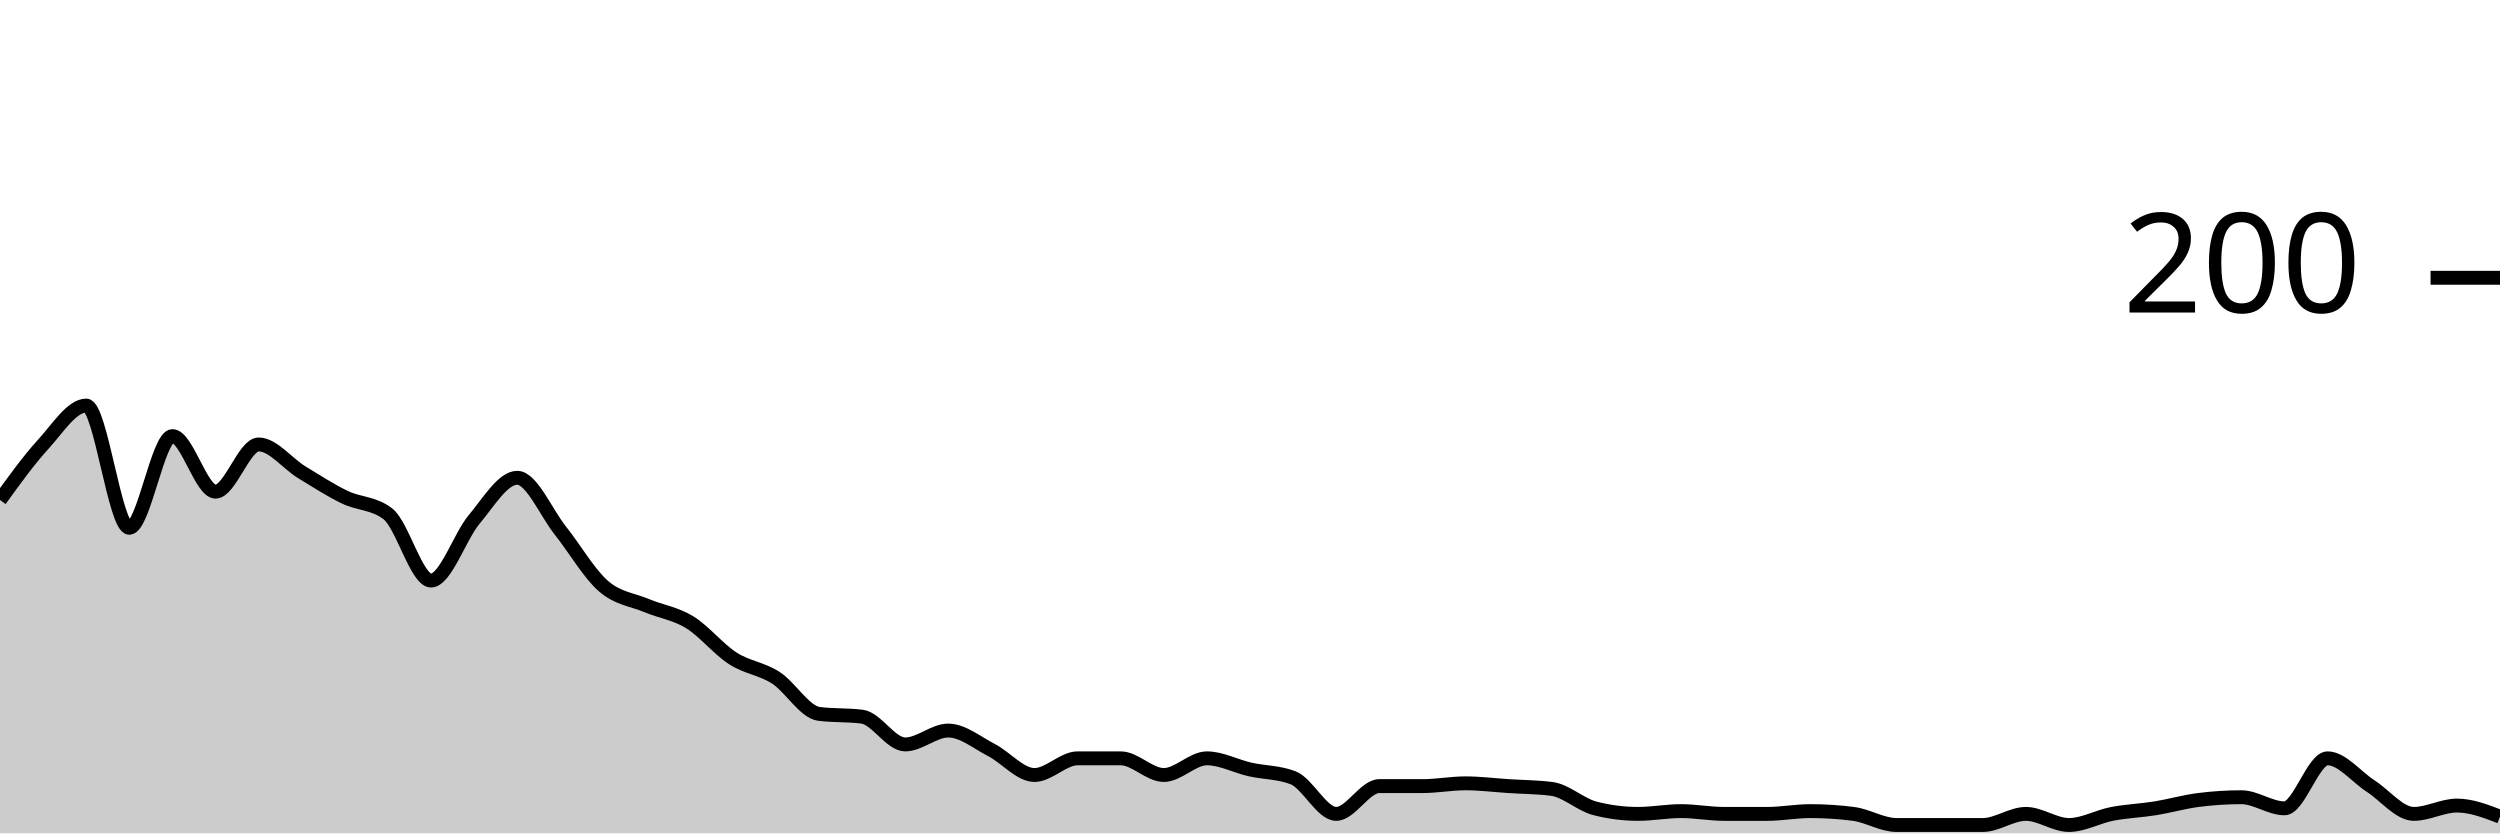
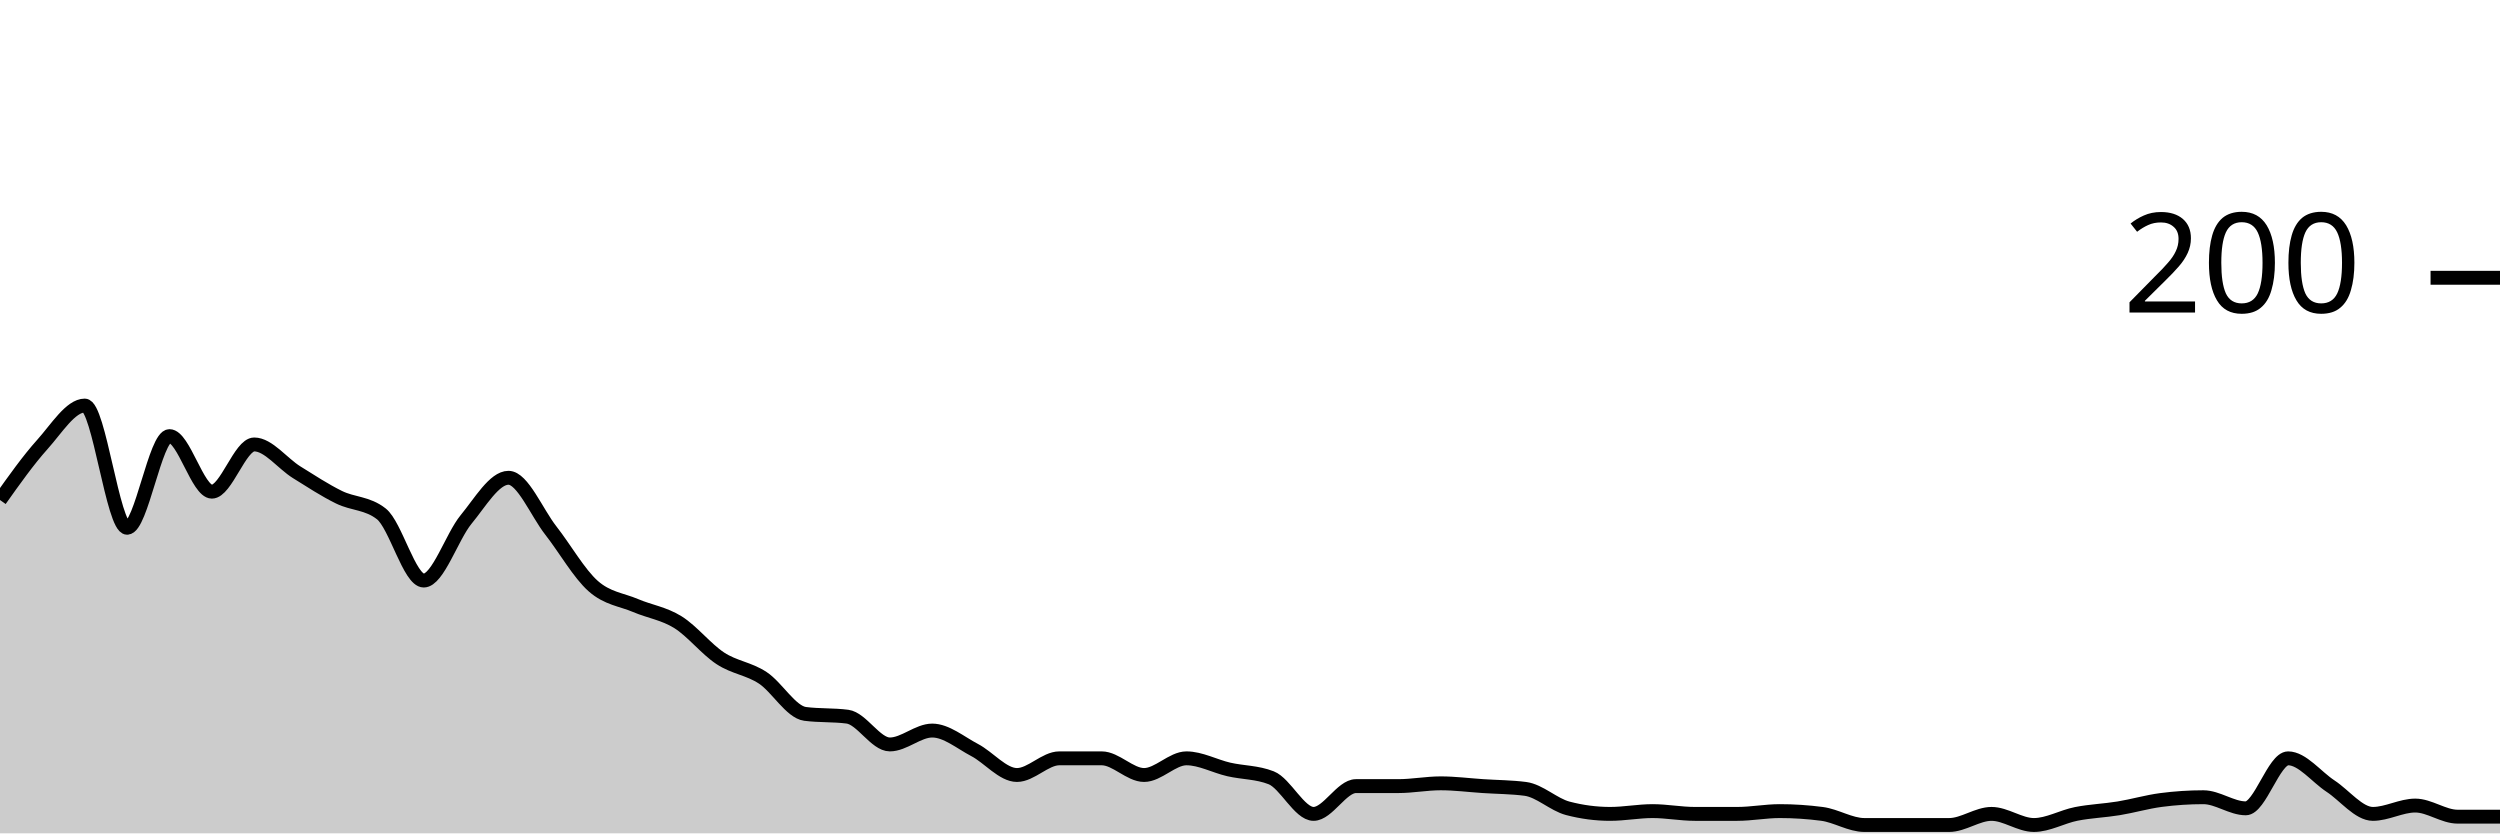
<svg xmlns="http://www.w3.org/2000/svg" viewBox="0 0 180 60">
  <g transform="translate(0,20)">
-     <path class="area" fill="rgba(0, 0, 0, 0.2)" d="M0,16C1.034,14.567,2.069,13.133,3.103,12C4.138,10.867,5.172,9.2,6.207,9.2C7.241,9.2,8.276,18,9.31,18C10.345,18,11.379,11.4,12.414,11.4C13.448,11.4,14.483,15.4,15.517,15.4C16.552,15.4,17.586,12,18.621,12C19.655,12,20.69,13.367,21.724,14C22.759,14.633,23.793,15.3,24.828,15.8C25.862,16.3,26.897,16.2,27.931,17C28.966,17.8,30,21.8,31.034,21.8C32.069,21.8,33.103,18.633,34.138,17.4C35.172,16.167,36.207,14.4,37.241,14.4C38.276,14.4,39.31,16.9,40.345,18.2C41.379,19.5,42.414,21.3,43.448,22.2C44.483,23.1,45.517,23.167,46.552,23.6C47.586,24.033,48.621,24.167,49.655,24.8C50.69,25.433,51.724,26.733,52.759,27.4C53.793,28.067,54.828,28.133,55.862,28.8C56.897,29.467,57.931,31.267,58.966,31.4C60,31.533,61.034,31.467,62.069,31.6C63.103,31.733,64.138,33.6,65.172,33.6C66.207,33.6,67.241,32.6,68.276,32.6C69.31,32.6,70.345,33.467,71.379,34C72.414,34.533,73.448,35.8,74.483,35.8C75.517,35.8,76.552,34.6,77.586,34.6C78.621,34.6,79.655,34.6,80.69,34.6C81.724,34.6,82.759,35.8,83.793,35.8C84.828,35.8,85.862,34.6,86.897,34.6C87.931,34.6,88.966,35.167,90,35.4C91.034,35.633,92.069,35.6,93.103,36C94.138,36.4,95.172,38.6,96.207,38.6C97.241,38.6,98.276,36.6,99.31,36.6C100.345,36.6,101.379,36.6,102.414,36.6C103.448,36.6,104.483,36.4,105.517,36.4C106.552,36.4,107.586,36.533,108.621,36.6C109.655,36.667,110.69,36.667,111.724,36.8C112.759,36.933,113.793,37.933,114.828,38.2C115.862,38.467,116.897,38.6,117.931,38.6C118.966,38.6,120,38.4,121.034,38.4C122.069,38.4,123.103,38.6,124.138,38.6C125.172,38.6,126.207,38.6,127.241,38.6C128.276,38.6,129.31,38.4,130.345,38.4C131.379,38.4,132.414,38.467,133.448,38.6C134.483,38.733,135.517,39.4,136.552,39.4C137.586,39.4,138.621,39.4,139.655,39.4C140.69,39.4,141.724,39.4,142.759,39.4C143.793,39.4,144.828,38.6,145.862,38.6C146.897,38.6,147.931,39.4,148.966,39.4C150,39.4,151.034,38.8,152.069,38.6C153.103,38.4,154.138,38.367,155.172,38.2C156.207,38.033,157.241,37.733,158.276,37.6C159.31,37.467,160.345,37.4,161.379,37.4C162.414,37.4,163.448,38.2,164.483,38.2C165.517,38.2,166.552,34.6,167.586,34.6C168.621,34.6,169.655,35.933,170.69,36.6C171.724,37.267,172.759,38.6,173.793,38.6C174.828,38.6,175.862,38,176.897,38C177.931,38,178.966,38.4,180,38.8L180,40C178.966,40,177.931,40,176.897,40C175.862,40,174.828,40,173.793,40C172.759,40,171.724,40,170.69,40C169.655,40,168.621,40,167.586,40C166.552,40,165.517,40,164.483,40C163.448,40,162.414,40,161.379,40C160.345,40,159.31,40,158.276,40C157.241,40,156.207,40,155.172,40C154.138,40,153.103,40,152.069,40C151.034,40,150,40,148.966,40C147.931,40,146.897,40,145.862,40C144.828,40,143.793,40,142.759,40C141.724,40,140.69,40,139.655,40C138.621,40,137.586,40,136.552,40C135.517,40,134.483,40,133.448,40C132.414,40,131.379,40,130.345,40C129.31,40,128.276,40,127.241,40C126.207,40,125.172,40,124.138,40C123.103,40,122.069,40,121.034,40C120,40,118.966,40,117.931,40C116.897,40,115.862,40,114.828,40C113.793,40,112.759,40,111.724,40C110.69,40,109.655,40,108.621,40C107.586,40,106.552,40,105.517,40C104.483,40,103.448,40,102.414,40C101.379,40,100.345,40,99.31,40C98.276,40,97.241,40,96.207,40C95.172,40,94.138,40,93.103,40C92.069,40,91.034,40,90,40C88.966,40,87.931,40,86.897,40C85.862,40,84.828,40,83.793,40C82.759,40,81.724,40,80.69,40C79.655,40,78.621,40,77.586,40C76.552,40,75.517,40,74.483,40C73.448,40,72.414,40,71.379,40C70.345,40,69.31,40,68.276,40C67.241,40,66.207,40,65.172,40C64.138,40,63.103,40,62.069,40C61.034,40,60,40,58.966,40C57.931,40,56.897,40,55.862,40C54.828,40,53.793,40,52.759,40C51.724,40,50.69,40,49.655,40C48.621,40,47.586,40,46.552,40C45.517,40,44.483,40,43.448,40C42.414,40,41.379,40,40.345,40C39.31,40,38.276,40,37.241,40C36.207,40,35.172,40,34.138,40C33.103,40,32.069,40,31.034,40C30,40,28.966,40,27.931,40C26.897,40,25.862,40,24.828,40C23.793,40,22.759,40,21.724,40C20.69,40,19.655,40,18.621,40C17.586,40,16.552,40,15.517,40C14.483,40,13.448,40,12.414,40C11.379,40,10.345,40,9.31,40C8.276,40,7.241,40,6.207,40C5.172,40,4.138,40,3.103,40C2.069,40,1.034,40,0,40Z" />
-     <path class="line" stroke="black" fill="none" d="M0,16C1.034,14.567,2.069,13.133,3.103,12C4.138,10.867,5.172,9.2,6.207,9.2C7.241,9.2,8.276,18,9.31,18C10.345,18,11.379,11.4,12.414,11.4C13.448,11.4,14.483,15.4,15.517,15.4C16.552,15.4,17.586,12,18.621,12C19.655,12,20.69,13.367,21.724,14C22.759,14.633,23.793,15.3,24.828,15.8C25.862,16.3,26.897,16.2,27.931,17C28.966,17.8,30,21.8,31.034,21.8C32.069,21.8,33.103,18.633,34.138,17.4C35.172,16.167,36.207,14.4,37.241,14.4C38.276,14.4,39.31,16.9,40.345,18.2C41.379,19.5,42.414,21.3,43.448,22.2C44.483,23.1,45.517,23.167,46.552,23.6C47.586,24.033,48.621,24.167,49.655,24.8C50.69,25.433,51.724,26.733,52.759,27.4C53.793,28.067,54.828,28.133,55.862,28.8C56.897,29.467,57.931,31.267,58.966,31.4C60,31.533,61.034,31.467,62.069,31.6C63.103,31.733,64.138,33.6,65.172,33.6C66.207,33.6,67.241,32.6,68.276,32.6C69.31,32.6,70.345,33.467,71.379,34C72.414,34.533,73.448,35.8,74.483,35.8C75.517,35.8,76.552,34.6,77.586,34.6C78.621,34.6,79.655,34.6,80.69,34.6C81.724,34.6,82.759,35.8,83.793,35.8C84.828,35.8,85.862,34.6,86.897,34.6C87.931,34.6,88.966,35.167,90,35.4C91.034,35.633,92.069,35.6,93.103,36C94.138,36.4,95.172,38.6,96.207,38.6C97.241,38.6,98.276,36.6,99.31,36.6C100.345,36.6,101.379,36.6,102.414,36.6C103.448,36.6,104.483,36.4,105.517,36.4C106.552,36.4,107.586,36.533,108.621,36.6C109.655,36.667,110.69,36.667,111.724,36.8C112.759,36.933,113.793,37.933,114.828,38.2C115.862,38.467,116.897,38.6,117.931,38.6C118.966,38.6,120,38.4,121.034,38.4C122.069,38.4,123.103,38.6,124.138,38.6C125.172,38.6,126.207,38.6,127.241,38.6C128.276,38.6,129.31,38.4,130.345,38.4C131.379,38.4,132.414,38.467,133.448,38.6C134.483,38.733,135.517,39.4,136.552,39.4C137.586,39.4,138.621,39.4,139.655,39.4C140.69,39.4,141.724,39.4,142.759,39.4C143.793,39.4,144.828,38.6,145.862,38.6C146.897,38.6,147.931,39.4,148.966,39.4C150,39.4,151.034,38.8,152.069,38.6C153.103,38.4,154.138,38.367,155.172,38.2C156.207,38.033,157.241,37.733,158.276,37.6C159.31,37.467,160.345,37.4,161.379,37.4C162.414,37.4,163.448,38.2,164.483,38.2C165.517,38.2,166.552,34.6,167.586,34.6C168.621,34.6,169.655,35.933,170.69,36.6C171.724,37.267,172.759,38.6,173.793,38.6C174.828,38.6,175.862,38,176.897,38C177.931,38,178.966,38.4,180,38.8" />
+     <path class="area" fill="rgba(0, 0, 0, 0.2)" d="M0,16C1.017,14.567,2.034,13.133,3.051,12C4.068,10.867,5.085,9.2,6.102,9.2C7.119,9.2,8.136,18,9.153,18C10.169,18,11.186,11.4,12.203,11.4C13.22,11.4,14.237,15.4,15.254,15.4C16.271,15.4,17.288,12,18.305,12C19.322,12,20.339,13.367,21.356,14C22.373,14.633,23.39,15.3,24.407,15.8C25.424,16.3,26.441,16.2,27.458,17C28.475,17.8,29.492,21.8,30.508,21.8C31.525,21.8,32.542,18.633,33.559,17.4C34.576,16.167,35.593,14.4,36.61,14.4C37.627,14.4,38.644,16.9,39.661,18.2C40.678,19.5,41.695,21.3,42.712,22.2C43.729,23.1,44.746,23.167,45.763,23.6C46.78,24.033,47.797,24.167,48.814,24.8C49.831,25.433,50.847,26.733,51.864,27.4C52.881,28.067,53.898,28.133,54.915,28.8C55.932,29.467,56.949,31.267,57.966,31.4C58.983,31.533,60,31.467,61.017,31.6C62.034,31.733,63.051,33.6,64.068,33.6C65.085,33.6,66.102,32.6,67.119,32.6C68.136,32.6,69.153,33.467,70.169,34C71.186,34.533,72.203,35.8,73.22,35.8C74.237,35.8,75.254,34.6,76.271,34.6C77.288,34.6,78.305,34.6,79.322,34.6C80.339,34.6,81.356,35.8,82.373,35.8C83.39,35.8,84.407,34.6,85.424,34.6C86.441,34.6,87.458,35.167,88.475,35.4C89.492,35.633,90.508,35.6,91.525,36C92.542,36.4,93.559,38.6,94.576,38.6C95.593,38.6,96.61,36.6,97.627,36.6C98.644,36.6,99.661,36.6,100.678,36.6C101.695,36.6,102.712,36.4,103.729,36.4C104.746,36.4,105.763,36.533,106.78,36.6C107.797,36.667,108.814,36.667,109.831,36.8C110.847,36.933,111.864,37.933,112.881,38.2C113.898,38.467,114.915,38.6,115.932,38.6C116.949,38.6,117.966,38.4,118.983,38.4C120,38.4,121.017,38.6,122.034,38.6C123.051,38.6,124.068,38.6,125.085,38.6C126.102,38.6,127.119,38.4,128.136,38.4C129.153,38.4,130.169,38.467,131.186,38.6C132.203,38.733,133.22,39.4,134.237,39.4C135.254,39.4,136.271,39.4,137.288,39.4C138.305,39.4,139.322,39.4,140.339,39.4C141.356,39.4,142.373,38.6,143.39,38.6C144.407,38.6,145.424,39.4,146.441,39.4C147.458,39.4,148.475,38.8,149.492,38.6C150.508,38.4,151.525,38.367,152.542,38.2C153.559,38.033,154.576,37.733,155.593,37.6C156.61,37.467,157.627,37.4,158.644,37.4C159.661,37.4,160.678,38.2,161.695,38.2C162.712,38.2,163.729,34.6,164.746,34.6C165.763,34.6,166.78,35.933,167.797,36.6C168.814,37.267,169.831,38.6,170.847,38.6C171.864,38.6,172.881,38,173.898,38C174.915,38,175.932,38.8,176.949,38.8C177.966,38.8,178.983,38.8,180,38.8L180,40C178.983,40,177.966,40,176.949,40C175.932,40,174.915,40,173.898,40C172.881,40,171.864,40,170.847,40C169.831,40,168.814,40,167.797,40C166.78,40,165.763,40,164.746,40C163.729,40,162.712,40,161.695,40C160.678,40,159.661,40,158.644,40C157.627,40,156.61,40,155.593,40C154.576,40,153.559,40,152.542,40C151.525,40,150.508,40,149.492,40C148.475,40,147.458,40,146.441,40C145.424,40,144.407,40,143.39,40C142.373,40,141.356,40,140.339,40C139.322,40,138.305,40,137.288,40C136.271,40,135.254,40,134.237,40C133.22,40,132.203,40,131.186,40C130.169,40,129.153,40,128.136,40C127.119,40,126.102,40,125.085,40C124.068,40,123.051,40,122.034,40C121.017,40,120,40,118.983,40C117.966,40,116.949,40,115.932,40C114.915,40,113.898,40,112.881,40C111.864,40,110.847,40,109.831,40C108.814,40,107.797,40,106.78,40C105.763,40,104.746,40,103.729,40C102.712,40,101.695,40,100.678,40C99.661,40,98.644,40,97.627,40C96.61,40,95.593,40,94.576,40C93.559,40,92.542,40,91.525,40C90.508,40,89.492,40,88.475,40C87.458,40,86.441,40,85.424,40C84.407,40,83.39,40,82.373,40C81.356,40,80.339,40,79.322,40C78.305,40,77.288,40,76.271,40C75.254,40,74.237,40,73.22,40C72.203,40,71.186,40,70.169,40C69.153,40,68.136,40,67.119,40C66.102,40,65.085,40,64.068,40C63.051,40,62.034,40,61.017,40C60,40,58.983,40,57.966,40C56.949,40,55.932,40,54.915,40C53.898,40,52.881,40,51.864,40C50.847,40,49.831,40,48.814,40C47.797,40,46.78,40,45.763,40C44.746,40,43.729,40,42.712,40C41.695,40,40.678,40,39.661,40C38.644,40,37.627,40,36.61,40C35.593,40,34.576,40,33.559,40C32.542,40,31.525,40,30.508,40C29.492,40,28.475,40,27.458,40C26.441,40,25.424,40,24.407,40C23.39,40,22.373,40,21.356,40C20.339,40,19.322,40,18.305,40C17.288,40,16.271,40,15.254,40C14.237,40,13.22,40,12.203,40C11.186,40,10.169,40,9.153,40C8.136,40,7.119,40,6.102,40C5.085,40,4.068,40,3.051,40C2.034,40,1.017,40,0,40Z" />
+     <path class="line" stroke="black" fill="none" d="M0,16C1.017,14.567,2.034,13.133,3.051,12C4.068,10.867,5.085,9.2,6.102,9.2C7.119,9.2,8.136,18,9.153,18C10.169,18,11.186,11.4,12.203,11.4C13.22,11.4,14.237,15.4,15.254,15.4C16.271,15.4,17.288,12,18.305,12C19.322,12,20.339,13.367,21.356,14C22.373,14.633,23.39,15.3,24.407,15.8C25.424,16.3,26.441,16.2,27.458,17C28.475,17.8,29.492,21.8,30.508,21.8C31.525,21.8,32.542,18.633,33.559,17.4C34.576,16.167,35.593,14.4,36.61,14.4C37.627,14.4,38.644,16.9,39.661,18.2C40.678,19.5,41.695,21.3,42.712,22.2C43.729,23.1,44.746,23.167,45.763,23.6C46.78,24.033,47.797,24.167,48.814,24.8C49.831,25.433,50.847,26.733,51.864,27.4C52.881,28.067,53.898,28.133,54.915,28.8C55.932,29.467,56.949,31.267,57.966,31.4C58.983,31.533,60,31.467,61.017,31.6C62.034,31.733,63.051,33.6,64.068,33.6C65.085,33.6,66.102,32.6,67.119,32.6C68.136,32.6,69.153,33.467,70.169,34C71.186,34.533,72.203,35.8,73.22,35.8C74.237,35.8,75.254,34.6,76.271,34.6C77.288,34.6,78.305,34.6,79.322,34.6C80.339,34.6,81.356,35.8,82.373,35.8C83.39,35.8,84.407,34.6,85.424,34.6C86.441,34.6,87.458,35.167,88.475,35.4C89.492,35.633,90.508,35.6,91.525,36C92.542,36.4,93.559,38.6,94.576,38.6C95.593,38.6,96.61,36.6,97.627,36.6C98.644,36.6,99.661,36.6,100.678,36.6C101.695,36.6,102.712,36.4,103.729,36.4C104.746,36.4,105.763,36.533,106.78,36.6C107.797,36.667,108.814,36.667,109.831,36.8C110.847,36.933,111.864,37.933,112.881,38.2C113.898,38.467,114.915,38.6,115.932,38.6C116.949,38.6,117.966,38.4,118.983,38.4C120,38.4,121.017,38.6,122.034,38.6C123.051,38.6,124.068,38.6,125.085,38.6C126.102,38.6,127.119,38.4,128.136,38.4C129.153,38.4,130.169,38.467,131.186,38.6C132.203,38.733,133.22,39.4,134.237,39.4C135.254,39.4,136.271,39.4,137.288,39.4C138.305,39.4,139.322,39.4,140.339,39.4C141.356,39.4,142.373,38.6,143.39,38.6C144.407,38.6,145.424,39.4,146.441,39.4C147.458,39.4,148.475,38.8,149.492,38.6C150.508,38.4,151.525,38.367,152.542,38.2C153.559,38.033,154.576,37.733,155.593,37.6C156.61,37.467,157.627,37.4,158.644,37.4C159.661,37.4,160.678,38.2,161.695,38.2C162.712,38.2,163.729,34.6,164.746,34.6C165.763,34.6,166.78,35.933,167.797,36.6C168.814,37.267,169.831,38.6,170.847,38.6C171.864,38.6,172.881,38,173.898,38C174.915,38,175.932,38.8,176.949,38.8C177.966,38.8,178.983,38.8,180,38.8" />
    <path class="axis-ceiling" stroke-width="1" stroke="black" fill="none" d="M175,0L180,0" />
    <text class="axis-ceiling-label" font-family="sans-serif" text-anchor="end" font-size="10px" x="170" y="2.5">200</text>
  </g>
</svg>
